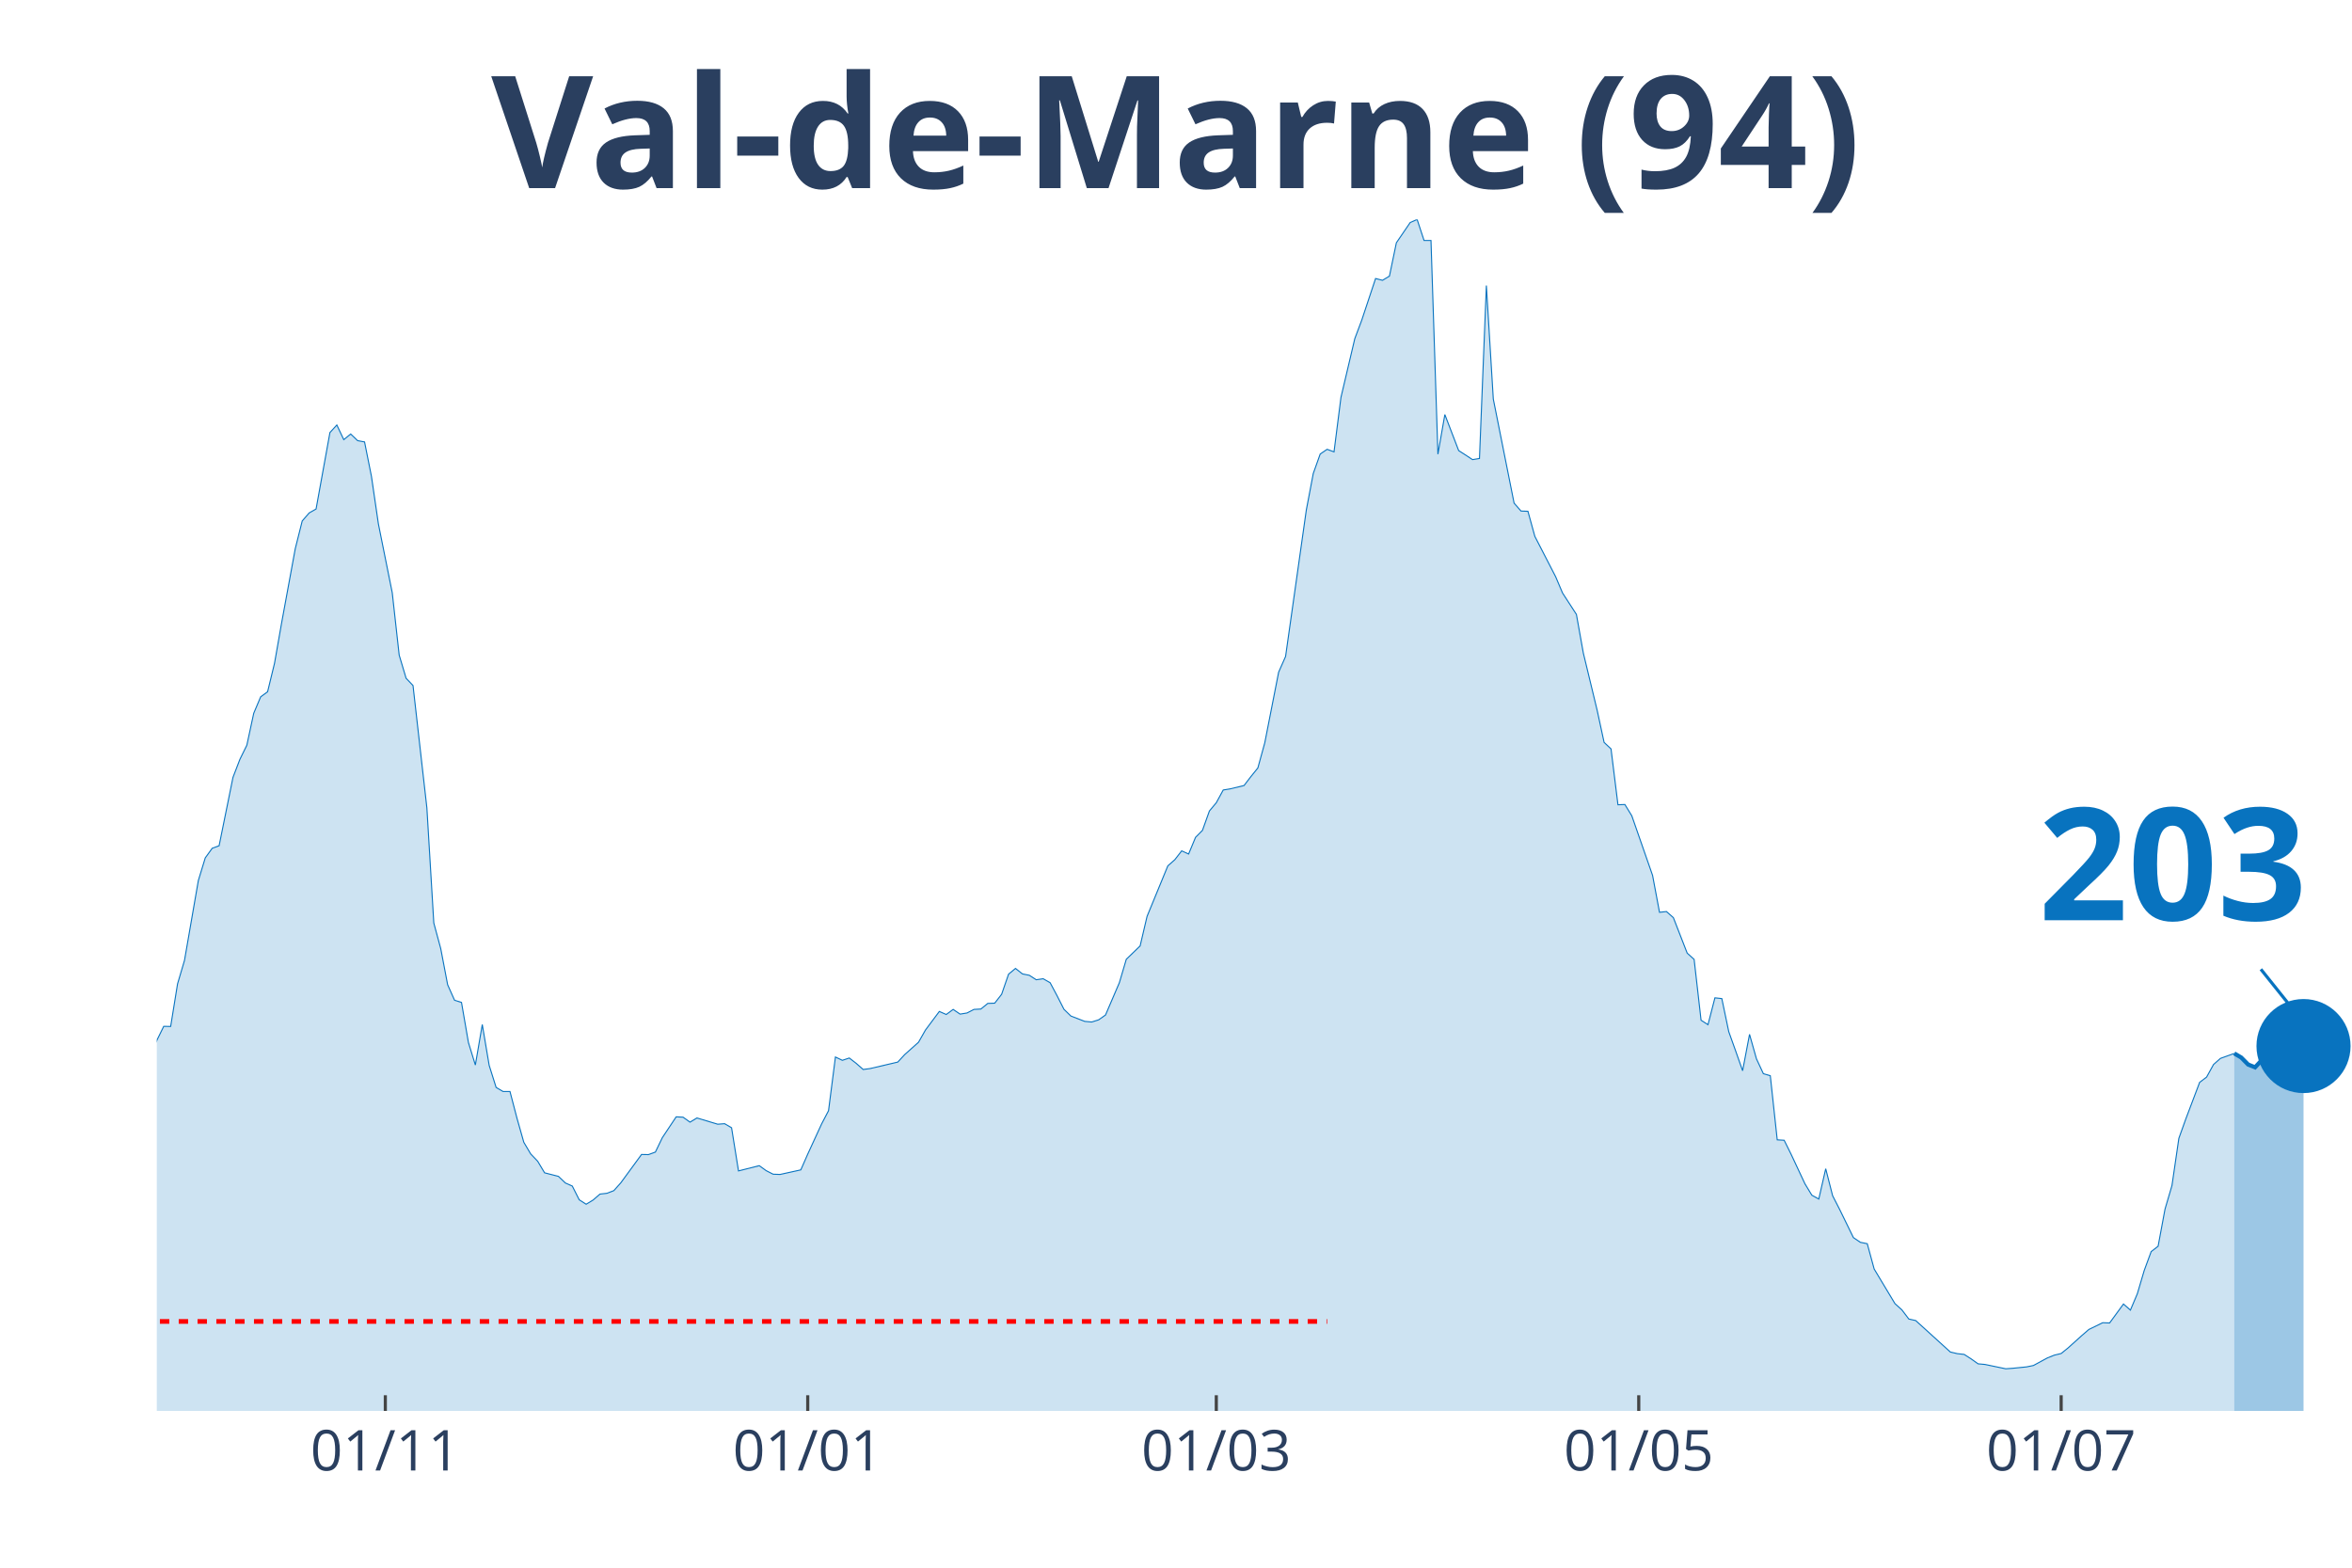
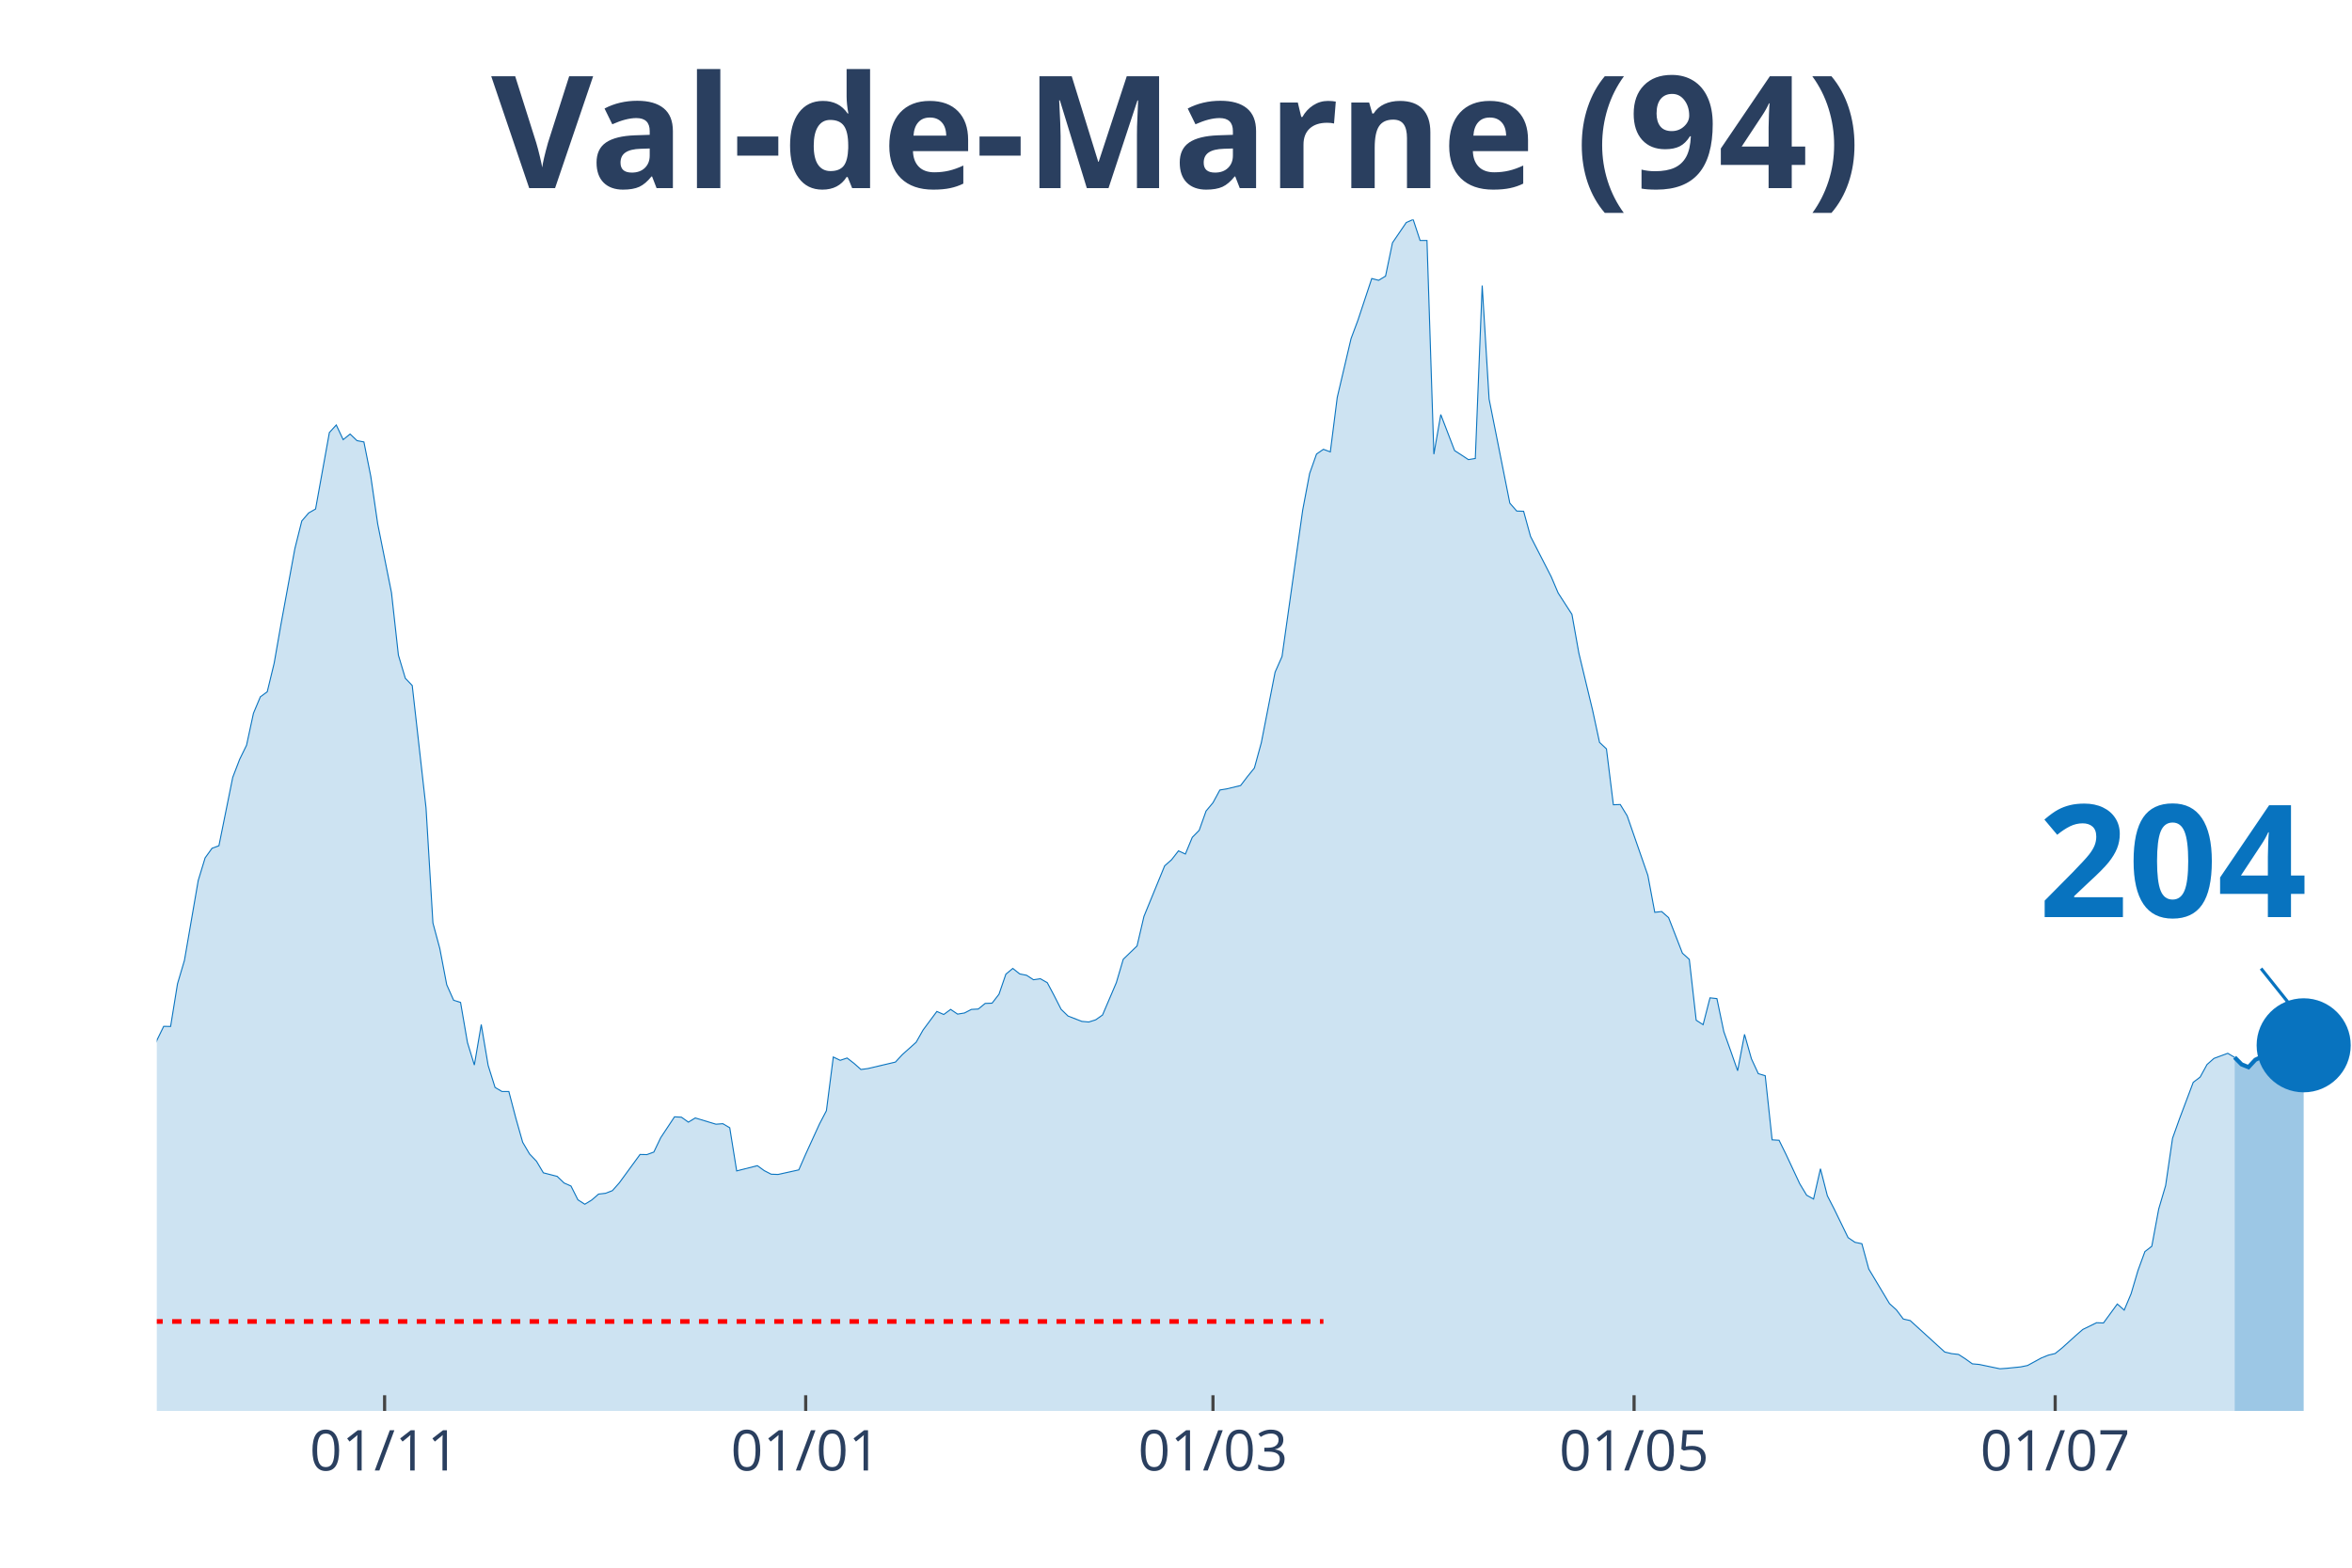
<svg xmlns="http://www.w3.org/2000/svg" class="main-svg" width="1125" height="750" style="" viewBox="0 0 750 500">
  <rect x="0" y="0" width="750" height="500" style="fill: rgb(0, 0, 0); fill-opacity: 0;" />
-   <defs id="defs-aafc0b">
+   <defs id="defs-79e692">
    <g class="clips">
-       <clipPath id="clipaafc0bxyplot" class="plotclip">
+       <clipPath id="clip79e692xyplot" class="plotclip">
        <rect width="700" height="380" />
      </clipPath>
-       <clipPath class="axesclip" id="clipaafc0bx">
+       <clipPath class="axesclip" id="clip79e692x">
        <rect x="50" y="0" width="700" height="500" />
      </clipPath>
-       <clipPath class="axesclip" id="clipaafc0by">
+       <clipPath class="axesclip" id="clip79e692y">
        <rect x="0" y="70" width="750" height="380" />
      </clipPath>
-       <clipPath class="axesclip" id="clipaafc0bxy">
+       <clipPath class="axesclip" id="clip79e692xy">
        <rect x="50" y="70" width="700" height="380" />
      </clipPath>
    </g>
    <g class="gradients" />
  </defs>
  <g class="bglayer">
    <rect class="bg" x="50" y="70" width="700" height="380" style="fill: rgb(0, 0, 0); fill-opacity: 0; stroke-width: 0;" />
  </g>
  <g class="layer-below">
    <g class="imagelayer" />
    <g class="shapelayer" />
  </g>
  <g class="cartesianlayer">
    <g class="subplot xy">
      <g class="layer-subplot">
        <g class="shapelayer" />
        <g class="imagelayer" />
      </g>
      <g class="gridlayer">
        <g class="x">
-           <path class="xgrid crisp" transform="translate(122.87,0)" d="M0,70v380" style="stroke: rgb(255, 255, 255); stroke-opacity: 1; stroke-width: 1px;" />
-           <path class="xgrid crisp" transform="translate(257.57,0)" d="M0,70v380" style="stroke: rgb(255, 255, 255); stroke-opacity: 1; stroke-width: 1px;" />
-           <path class="xgrid crisp" transform="translate(387.85,0)" d="M0,70v380" style="stroke: rgb(255, 255, 255); stroke-opacity: 1; stroke-width: 1px;" />
-           <path class="xgrid crisp" transform="translate(522.56,0)" d="M0,70v380" style="stroke: rgb(255, 255, 255); stroke-opacity: 1; stroke-width: 1px;" />
-           <path class="xgrid crisp" transform="translate(657.26,0)" d="M0,70v380" style="stroke: rgb(255, 255, 255); stroke-opacity: 1; stroke-width: 1px;" />
+           <path class="xgrid crisp" transform="translate(122.64,0)" d="M0,70v380" style="stroke: rgb(255, 255, 255); stroke-opacity: 1; stroke-width: 1px;" />
+           <path class="xgrid crisp" transform="translate(256.92,0)" d="M0,70v380" style="stroke: rgb(255, 255, 255); stroke-opacity: 1; stroke-width: 1px;" />
+           <path class="xgrid crisp" transform="translate(386.79,0)" d="M0,70v380" style="stroke: rgb(255, 255, 255); stroke-opacity: 1; stroke-width: 1px;" />
+           <path class="xgrid crisp" transform="translate(521.07,0)" d="M0,70v380" style="stroke: rgb(255, 255, 255); stroke-opacity: 1; stroke-width: 1px;" />
+           <path class="xgrid crisp" transform="translate(655.35,0)" d="M0,70v380" style="stroke: rgb(255, 255, 255); stroke-opacity: 1; stroke-width: 1px;" />
        </g>
        <g class="y" />
      </g>
      <g class="zerolinelayer" />
      <path class="xlines-below" />
      <path class="ylines-below" />
      <g class="overlines-below" />
      <g class="xaxislayer-below" />
      <g class="yaxislayer-below" />
      <g class="overaxes-below" />
-       <g class="plot" transform="translate(50, 70)" clip-path="url('#clipaafc0bxyplot')">
+       <g class="plot" transform="translate(50, 70)" clip-path="url('#clip79e692xyplot')">
        <g class="scatterlayer mlayer">
-           <g class="trace scatter trace05cff0" style="stroke-miterlimit: 2;">
+           <g class="trace scatter trace452bce" style="stroke-miterlimit: 2;">
            <g class="fills">
              <g>
-                 <path class="js-fill" d="M662.46,380L-300.32,380L-300.32,371.96L-284.86,373.83L-282.65,374.4L-273.82,373.3L-271.61,374.8L-231.86,376.06L-229.65,375.86L-209.78,376.23L-207.57,376.59L-152.37,371.52L-150.16,371.31L-139.12,364.62L-136.91,363.89L-119.24,361.09L-117.03,359.1L-112.62,356.09L-110.41,351.22L-105.99,348.91L-103.79,348.54L-94.95,335.03L-92.74,334.09L-88.33,330.6L-86.12,324.68L-77.29,304.71L-75.08,303.45L-72.87,303L-70.66,300.16L-68.45,298.5L-66.25,294.6L-55.21,296.39L-53,294.92L-48.58,295.01L-46.37,294.84L-41.96,294.03L-39.75,295.25L-37.54,295.86L-35.33,295.21L-33.12,291.27L-30.91,291.88L-26.5,291.76L-24.29,287.7L-22.08,282.91L-19.87,283.23L-17.67,284.61L-15.46,283.96L-11.04,282.91L-8.83,283.72L-6.62,281.33L-4.42,277.19L-2.21,271.67L0,261.84L2.21,257.34L4.42,257.38L6.62,243.78L8.83,236.31L13.25,210.82L15.46,203.6L17.67,200.55L19.87,199.74L24.29,177.94L26.5,172.18L28.71,167.68L30.91,157.49L33.12,152.25L35.33,150.63L37.54,141.54L39.75,128.95L44.16,104.96L46.37,96.16L48.58,93.6L50.79,92.34L55.21,67.95L57.41,65.55L59.62,70.22L61.83,68.43L64.04,70.54L66.25,70.95L68.45,81.95L70.66,97.09L75.08,119.05L77.29,138.94L79.5,146.33L81.7,148.64L86.12,187.65L88.33,224.38L90.54,232.54L92.74,244.07L94.95,249.02L97.16,249.71L99.37,262.49L101.58,269.68L103.79,256.77L105.99,269.8L108.2,276.82L110.41,278.12L112.62,278.12L114.83,286.56L117.03,294.32L119.24,298.05L121.45,300.36L123.66,304.06L128.08,305.19L130.28,307.3L132.49,308.28L134.7,312.66L136.91,314.08L139.12,312.74L141.32,310.84L143.53,310.59L145.74,309.74L147.95,307.26L154.57,298.21L156.78,298.25L158.99,297.44L161.2,292.85L165.62,286.2L167.82,286.32L170.03,287.9L172.24,286.56L178.86,288.55L181.07,288.39L183.28,289.69L185.49,303.45L192.11,301.78L194.32,303.37L196.53,304.5L198.74,304.58L205.36,303.12L207.57,298.09L211.99,288.47L214.2,284.25L216.4,267.12L218.61,268.18L220.82,267.44L223.03,269.15L225.24,271.1L227.44,270.81L236.28,268.74L238.49,266.35L242.9,262.41L245.11,258.52L249.53,252.59L251.74,253.56L253.94,251.94L256.15,253.44L258.36,253.08L260.57,251.94L262.78,251.82L264.98,250.03L267.19,249.95L269.4,247.11L271.61,240.7L273.82,238.87L276.03,240.62L278.23,241.06L280.44,242.48L282.65,242.16L284.86,243.42L287.07,247.56L289.27,251.9L291.48,254.05L295.9,255.76L298.11,255.96L300.32,255.27L302.52,253.73L306.94,243.42L309.15,235.95L313.56,231.69L315.77,222.27L322.4,206.15L324.61,204.21L326.81,201.37L329.02,202.38L331.23,197.06L333.44,194.83L335.65,188.66L337.85,186.02L340.06,181.96L342.27,181.6L346.69,180.54L348.9,177.66L351.1,174.94L353.31,166.9L357.73,144.38L359.94,139.38L366.56,92.63L368.77,81.02L370.98,74.81L373.19,73.3L375.39,74.12L377.6,56.74L382.02,37.99L384.23,32.11L388.64,18.83L390.85,19.4L393.06,18.06L395.27,7.43L399.68,0.97L401.89,0L404.1,6.7L406.31,6.7L408.52,74.85L410.73,62.22L415.14,73.71L417.35,75.13L419.56,76.59L421.77,76.23L423.97,21.07L426.18,57.27L432.81,90.47L435.02,92.99L437.22,93.07L439.43,101.07L446.06,113.94L448.26,119.13L452.68,125.95L454.89,138.29L459.31,156.59L461.51,166.78L463.72,168.85L465.93,186.67L468.14,186.59L470.35,190.2L476.97,209.2L479.18,220.97L481.39,220.73L483.6,222.67L488.01,234L490.22,235.99L492.43,255.39L494.64,256.81L496.85,248.25L499.05,248.49L501.26,259.04L503.47,265.21L505.68,271.5L507.89,259.9L510.09,267.69L512.3,272.44L514.51,273.09L516.72,293.54L518.93,293.67L521.14,298.13L525.55,307.55L527.76,311.2L529.97,312.42L532.18,302.76L534.38,311.36L536.59,315.67L541.01,324.72L543.22,326.22L545.43,326.67L547.63,334.74L554.26,345.78L556.47,347.77L558.68,350.69L560.88,351.18L571.92,361.21L574.13,361.73L576.34,361.98L578.55,363.4L580.76,364.98L582.97,365.18L589.59,366.56L591.8,366.4L596.21,365.96L598.42,365.51L602.84,363.11L605.05,362.22L607.26,361.69L609.46,359.91L613.88,355.93L616.09,354.02L620.5,351.87L622.71,351.95L627.13,345.9L629.34,347.85L631.55,342.62L633.75,335.19L635.96,329.18L638.17,327.48L640.38,315.62L642.59,308.12L644.79,293.06L647,286.89L651.42,275.2L653.63,273.53L655.84,269.52L658.04,267.57L662.46,265.98" style="fill: rgb(8, 115, 191); fill-opacity: 0.2; stroke-width: 0;" />
+                 <path class="js-fill" d="M662.58,380L-299.37,380L-299.37,371.96L-283.96,373.83L-281.76,374.4L-272.96,373.3L-270.75,374.8L-231.13,376.06L-228.93,375.86L-209.12,376.23L-206.92,376.59L-151.89,371.52L-149.69,371.31L-138.68,364.62L-136.48,363.89L-118.87,361.09L-116.67,359.1L-112.26,356.09L-110.06,351.22L-105.66,348.91L-103.46,348.54L-94.65,335.03L-92.45,334.09L-88.05,330.6L-85.85,324.68L-77.04,304.71L-74.84,303.45L-72.64,303L-70.44,300.16L-68.24,298.5L-66.04,294.6L-55.03,296.39L-52.83,294.92L-48.43,295.01L-46.23,294.84L-41.82,294.03L-39.62,295.25L-37.42,295.86L-35.22,295.21L-33.02,291.27L-30.82,291.88L-26.42,291.76L-24.21,287.7L-22.01,282.91L-19.81,283.23L-17.61,284.61L-15.41,283.96L-11.01,282.91L-8.81,283.72L-6.6,281.33L-4.4,277.19L-2.2,271.67L0,261.84L2.2,257.34L4.4,257.38L6.6,243.78L8.81,236.31L13.21,210.82L15.41,203.6L17.61,200.55L19.81,199.74L24.21,177.94L26.42,172.18L28.62,167.68L30.82,157.49L33.02,152.25L35.22,150.63L37.42,141.54L39.62,128.95L44.03,104.96L46.23,96.16L48.43,93.6L50.63,92.34L55.03,67.95L57.23,65.55L59.43,70.22L61.64,68.43L63.84,70.54L66.04,70.95L68.24,81.95L70.44,97.09L74.84,119.05L77.04,138.94L79.25,146.33L81.45,148.64L85.85,187.65L88.05,224.38L90.25,232.54L92.45,244.07L94.65,249.02L96.86,249.71L99.06,262.49L101.26,269.68L103.46,256.77L105.66,269.8L107.86,276.82L110.06,278.12L112.26,278.12L114.47,286.56L116.67,294.32L118.87,298.05L121.07,300.36L123.27,304.06L127.67,305.19L129.87,307.3L132.08,308.28L134.28,312.66L136.48,314.08L138.68,312.74L140.88,310.84L143.08,310.59L145.28,309.74L147.48,307.26L154.09,298.21L156.29,298.25L158.49,297.44L160.69,292.85L165.09,286.2L167.3,286.32L169.5,287.9L171.7,286.56L178.3,288.55L180.5,288.39L182.7,289.69L184.91,303.45L191.51,301.78L193.71,303.37L195.91,304.5L198.11,304.58L204.72,303.12L206.92,298.09L211.32,288.47L213.52,284.25L215.72,267.12L217.92,268.18L220.13,267.44L222.33,269.15L224.53,271.1L226.73,270.81L235.53,268.74L237.74,266.35L242.14,262.41L244.34,258.52L248.74,252.59L250.94,253.56L253.14,251.94L255.35,253.44L257.55,253.08L259.75,251.94L261.95,251.82L264.15,250.03L266.35,249.95L268.55,247.11L270.75,240.7L272.96,238.87L275.16,240.62L277.36,241.06L279.56,242.48L281.76,242.16L283.96,243.42L286.16,247.56L288.36,251.9L290.57,254.05L294.97,255.76L297.17,255.96L299.37,255.27L301.57,253.73L305.97,243.42L308.18,235.95L312.58,231.69L314.78,222.27L321.38,206.15L323.58,204.21L325.79,201.37L327.99,202.38L330.19,197.06L332.39,194.83L334.59,188.66L336.79,186.02L338.99,181.96L341.19,181.6L345.6,180.54L347.8,177.66L350,174.94L352.2,166.9L356.6,144.38L358.81,139.38L365.41,92.63L367.61,81.02L369.81,74.81L372.01,73.3L374.21,74.12L376.42,56.74L380.82,37.99L383.02,32.11L387.42,18.83L389.62,19.4L391.82,18.06L394.03,7.43L398.43,0.97L400.63,0L402.83,6.7L405.03,6.7L407.23,74.85L409.43,62.22L413.84,73.71L416.04,75.13L418.24,76.59L420.44,76.23L422.64,21.07L424.84,57.27L431.45,90.47L433.65,92.99L435.85,93.07L438.05,101.07L444.65,113.94L446.86,119.13L451.26,125.95L453.46,138.29L457.86,156.59L460.06,166.78L462.26,168.85L464.47,186.67L466.67,186.59L468.87,190.2L475.47,209.2L477.67,220.97L479.87,220.73L482.08,222.67L486.48,234L488.68,235.99L490.88,255.39L493.08,256.81L495.28,248.25L497.48,248.49L499.69,259.04L501.89,265.21L504.09,271.5L506.29,259.9L508.49,267.69L510.69,272.44L512.89,273.09L515.09,293.54L517.3,293.67L519.5,298.13L523.9,307.55L526.1,311.2L528.3,312.42L530.5,302.76L532.7,311.36L534.91,315.67L539.31,324.72L541.51,326.22L543.71,326.67L545.91,334.74L552.52,345.78L554.72,347.77L556.92,350.69L559.12,351.18L570.13,361.21L572.33,361.73L574.53,361.98L576.73,363.4L578.93,364.98L581.13,365.18L587.74,366.56L589.94,366.4L594.34,365.96L596.54,365.51L600.94,363.11L603.14,362.22L605.35,361.69L607.55,359.91L611.95,355.93L614.15,354.02L618.55,351.87L620.75,351.95L625.16,345.9L627.36,347.85L629.56,342.62L631.76,335.19L633.96,329.18L636.16,327.48L638.36,315.62L640.57,308.12L642.77,293.06L644.97,286.89L649.37,275.2L651.57,273.53L653.77,269.52L655.97,267.57L660.38,265.94L662.58,267.24" style="fill: rgb(8, 115, 191); fill-opacity: 0.2; stroke-width: 0;" />
              </g>
            </g>
            <g class="errorbars" />
            <g class="lines">
-               <path class="js-line" d="M-300.32,371.96L-284.86,373.83L-282.65,374.4L-273.82,373.3L-271.61,374.8L-231.86,376.06L-229.65,375.86L-209.78,376.23L-207.57,376.59L-152.37,371.52L-150.16,371.31L-139.12,364.62L-136.91,363.89L-119.24,361.09L-117.03,359.1L-112.62,356.09L-110.41,351.22L-105.99,348.91L-103.79,348.54L-94.95,335.03L-92.74,334.09L-88.33,330.6L-86.12,324.68L-77.29,304.71L-75.08,303.45L-72.87,303L-70.66,300.16L-68.45,298.5L-66.25,294.6L-55.21,296.39L-53,294.92L-48.58,295.01L-46.37,294.84L-41.96,294.03L-39.75,295.25L-37.54,295.86L-35.33,295.21L-33.12,291.27L-30.91,291.88L-26.5,291.76L-24.29,287.7L-22.08,282.91L-19.87,283.23L-17.67,284.61L-15.46,283.96L-11.04,282.91L-8.83,283.72L-6.62,281.33L-4.42,277.19L-2.21,271.67L0,261.84L2.21,257.34L4.42,257.38L6.62,243.78L8.83,236.31L13.25,210.82L15.46,203.6L17.67,200.55L19.87,199.74L24.29,177.94L26.5,172.18L28.71,167.68L30.91,157.49L33.12,152.25L35.33,150.63L37.54,141.54L39.75,128.95L44.16,104.96L46.37,96.16L48.58,93.6L50.79,92.34L55.21,67.95L57.41,65.55L59.62,70.22L61.83,68.43L64.04,70.54L66.25,70.95L68.45,81.95L70.66,97.09L75.08,119.05L77.29,138.94L79.5,146.33L81.7,148.64L86.12,187.65L88.33,224.38L90.54,232.54L92.74,244.07L94.95,249.02L97.16,249.71L99.37,262.49L101.58,269.68L103.79,256.77L105.99,269.8L108.2,276.82L110.41,278.12L112.62,278.12L114.83,286.56L117.03,294.32L119.24,298.05L121.45,300.36L123.66,304.06L128.08,305.19L130.28,307.3L132.49,308.28L134.7,312.66L136.91,314.08L139.12,312.74L141.32,310.84L143.53,310.59L145.74,309.74L147.95,307.26L154.57,298.21L156.78,298.25L158.99,297.44L161.2,292.85L165.62,286.2L167.82,286.32L170.03,287.9L172.24,286.56L178.86,288.55L181.07,288.39L183.28,289.69L185.49,303.45L192.11,301.78L194.32,303.37L196.53,304.5L198.74,304.58L205.36,303.12L207.57,298.09L211.99,288.47L214.2,284.25L216.4,267.12L218.61,268.18L220.82,267.44L223.03,269.15L225.24,271.1L227.44,270.81L236.28,268.74L238.49,266.35L242.9,262.41L245.11,258.52L249.53,252.59L251.74,253.56L253.94,251.94L256.15,253.44L258.36,253.08L260.57,251.94L262.78,251.82L264.98,250.03L267.19,249.95L269.4,247.11L271.61,240.7L273.82,238.87L276.03,240.62L278.23,241.06L280.44,242.48L282.65,242.16L284.86,243.42L287.07,247.56L289.27,251.9L291.48,254.05L295.9,255.76L298.11,255.96L300.32,255.27L302.52,253.73L306.94,243.42L309.15,235.95L313.56,231.69L315.77,222.27L322.4,206.15L324.61,204.21L326.81,201.37L329.02,202.38L331.23,197.06L333.44,194.83L335.65,188.66L337.85,186.02L340.06,181.96L342.27,181.6L346.69,180.54L348.9,177.66L351.1,174.94L353.31,166.9L357.73,144.38L359.94,139.38L366.56,92.63L368.77,81.02L370.98,74.81L373.19,73.3L375.39,74.12L377.6,56.74L382.02,37.99L384.23,32.11L388.64,18.83L390.85,19.4L393.06,18.06L395.27,7.43L399.68,0.97L401.89,0L404.1,6.7L406.31,6.7L408.52,74.85L410.73,62.22L415.14,73.71L417.35,75.13L419.56,76.59L421.77,76.23L423.97,21.07L426.18,57.27L432.81,90.47L435.02,92.99L437.22,93.07L439.43,101.07L446.06,113.94L448.26,119.13L452.68,125.95L454.89,138.29L459.31,156.59L461.51,166.78L463.72,168.85L465.93,186.67L468.14,186.59L470.35,190.2L476.97,209.2L479.18,220.97L481.39,220.73L483.6,222.67L488.01,234L490.22,235.99L492.43,255.39L494.64,256.81L496.85,248.25L499.05,248.49L501.26,259.04L503.47,265.21L505.68,271.5L507.89,259.9L510.09,267.69L512.3,272.44L514.51,273.09L516.72,293.54L518.93,293.67L521.14,298.13L525.55,307.55L527.76,311.2L529.97,312.42L532.18,302.76L534.38,311.36L536.59,315.67L541.01,324.72L543.22,326.22L545.43,326.67L547.63,334.74L554.26,345.78L556.47,347.77L558.68,350.69L560.88,351.18L571.92,361.21L574.13,361.73L576.34,361.98L578.55,363.4L580.76,364.98L582.97,365.18L589.59,366.56L591.8,366.4L596.21,365.96L598.42,365.51L602.84,363.11L605.05,362.22L607.26,361.69L609.46,359.91L613.88,355.93L616.09,354.02L620.5,351.87L622.71,351.95L627.13,345.9L629.34,347.85L631.55,342.62L633.75,335.19L635.96,329.18L638.17,327.48L640.38,315.62L642.59,308.12L644.79,293.06L647,286.89L651.42,275.2L653.63,273.53L655.84,269.52L658.04,267.57L662.46,265.98" style="vector-effect: non-scaling-stroke; fill: none; stroke: rgb(8, 115, 191); stroke-opacity: 1; stroke-width: 0.5px; opacity: 1;" />
+               <path class="js-line" d="M-299.37,371.96L-283.96,373.83L-281.76,374.4L-272.96,373.3L-270.75,374.8L-231.13,376.06L-228.93,375.86L-209.12,376.23L-206.92,376.59L-151.89,371.52L-149.69,371.31L-138.68,364.62L-136.48,363.89L-118.87,361.09L-116.67,359.1L-112.26,356.09L-110.06,351.22L-105.66,348.91L-103.46,348.54L-94.65,335.03L-92.45,334.09L-88.05,330.6L-85.85,324.68L-77.04,304.71L-74.84,303.45L-72.64,303L-70.44,300.16L-68.24,298.5L-66.04,294.6L-55.03,296.39L-52.83,294.92L-48.43,295.01L-46.23,294.84L-41.82,294.03L-39.62,295.25L-37.42,295.86L-35.22,295.21L-33.02,291.27L-30.82,291.88L-26.42,291.76L-24.21,287.7L-22.01,282.91L-19.81,283.23L-17.61,284.61L-15.41,283.96L-11.01,282.91L-8.81,283.72L-6.6,281.33L-4.4,277.19L-2.2,271.67L0,261.84L2.2,257.34L4.4,257.38L6.6,243.78L8.81,236.31L13.21,210.82L15.41,203.6L17.61,200.55L19.81,199.74L24.21,177.94L26.42,172.18L28.62,167.68L30.82,157.49L33.02,152.25L35.22,150.63L37.42,141.54L39.62,128.95L44.03,104.96L46.23,96.16L48.43,93.6L50.63,92.34L55.03,67.95L57.23,65.55L59.43,70.22L61.64,68.43L63.84,70.54L66.04,70.95L68.24,81.95L70.44,97.09L74.84,119.05L77.04,138.94L79.25,146.33L81.45,148.64L85.85,187.65L88.05,224.38L90.25,232.54L92.45,244.07L94.65,249.02L96.86,249.71L99.06,262.49L101.26,269.68L103.46,256.77L105.66,269.8L107.86,276.82L110.06,278.12L112.26,278.12L114.47,286.56L116.67,294.32L118.87,298.05L121.07,300.36L123.27,304.06L127.67,305.19L129.87,307.3L132.08,308.28L134.28,312.66L136.48,314.08L138.68,312.74L140.88,310.84L143.08,310.59L145.28,309.74L147.48,307.26L154.09,298.21L156.29,298.25L158.49,297.44L160.69,292.85L165.09,286.2L167.3,286.32L169.5,287.9L171.7,286.56L178.3,288.55L180.5,288.39L182.7,289.69L184.91,303.45L191.51,301.78L193.71,303.37L195.91,304.5L198.11,304.58L204.72,303.12L206.92,298.09L211.32,288.47L213.52,284.25L215.72,267.12L217.92,268.18L220.13,267.44L222.33,269.15L224.53,271.1L226.73,270.81L235.53,268.74L237.74,266.35L242.14,262.41L244.34,258.52L248.74,252.59L250.94,253.56L253.14,251.94L255.35,253.44L257.55,253.08L259.75,251.94L261.95,251.82L264.15,250.03L266.35,249.95L268.55,247.11L270.75,240.7L272.96,238.87L275.16,240.62L277.36,241.06L279.56,242.48L281.76,242.16L283.96,243.42L286.16,247.56L288.36,251.9L290.57,254.05L294.97,255.76L297.17,255.96L299.37,255.27L301.57,253.73L305.97,243.42L308.18,235.95L312.58,231.69L314.78,222.27L321.38,206.15L323.58,204.21L325.79,201.37L327.99,202.38L330.19,197.06L332.39,194.83L334.59,188.66L336.79,186.02L338.99,181.96L341.19,181.6L345.6,180.54L347.8,177.66L350,174.94L352.2,166.9L356.6,144.38L358.81,139.38L365.41,92.63L367.61,81.02L369.81,74.81L372.01,73.3L374.21,74.12L376.42,56.74L380.82,37.99L383.02,32.11L387.42,18.83L389.62,19.4L391.82,18.06L394.03,7.43L398.43,0.97L400.63,0L402.83,6.7L405.03,6.7L407.23,74.85L409.43,62.22L413.84,73.71L416.04,75.13L418.24,76.59L420.44,76.23L422.64,21.07L424.84,57.27L431.45,90.47L433.65,92.99L435.85,93.07L438.05,101.07L444.65,113.94L446.86,119.13L451.26,125.95L453.46,138.29L457.86,156.59L460.06,166.78L462.26,168.85L464.47,186.67L466.67,186.59L468.87,190.2L475.47,209.2L477.67,220.97L479.87,220.73L482.08,222.67L486.48,234L488.68,235.99L490.88,255.39L493.08,256.81L495.28,248.25L497.48,248.49L499.69,259.04L501.89,265.21L504.09,271.5L506.29,259.9L508.49,267.69L510.69,272.44L512.89,273.09L515.09,293.54L517.3,293.67L519.5,298.13L523.9,307.55L526.1,311.2L528.3,312.42L530.5,302.76L532.7,311.36L534.91,315.67L539.31,324.72L541.51,326.22L543.71,326.67L545.91,334.74L552.52,345.78L554.72,347.77L556.92,350.69L559.12,351.18L570.13,361.21L572.33,361.73L574.53,361.98L576.73,363.4L578.93,364.98L581.13,365.18L587.74,366.56L589.94,366.4L594.34,365.96L596.54,365.51L600.94,363.11L603.14,362.22L605.35,361.69L607.55,359.91L611.95,355.93L614.15,354.02L618.55,351.87L620.75,351.95L625.16,345.9L627.36,347.85L629.56,342.62L631.76,335.19L633.96,329.18L636.16,327.48L638.36,315.62L640.57,308.12L642.77,293.06L644.97,286.89L649.37,275.2L651.57,273.53L653.77,269.52L655.97,267.57L660.38,265.94L662.58,267.24" style="vector-effect: non-scaling-stroke; fill: none; stroke: rgb(8, 115, 191); stroke-opacity: 1; stroke-width: 0.5px; opacity: 1;" />
            </g>
            <g class="points" />
            <g class="text" />
          </g>
-           <g class="trace scatter trace0437b3" style="stroke-miterlimit: 2;">
+           <g class="trace scatter trace9cb48e" style="stroke-miterlimit: 2;">
            <g class="fills">
              <g>
-                 <path class="js-fill" d="M684.54,380L662.46,380L662.46,265.98L664.67,267.28L666.88,269.52L669.09,270.41L671.29,268.05L675.71,266.19L677.92,266.39L680.13,266.35L682.33,264.32L684.54,263.63" style="fill: rgb(8, 115, 191); fill-opacity: 0.4; stroke-width: 0;" />
+                 <path class="js-fill" d="M684.59,380L662.58,380L662.58,267.24L664.78,269.47L666.98,270.37L669.18,268.01L671.38,266.96L673.58,266.11L675.79,266.31L677.99,266.27L680.19,264.24L684.59,263.39" style="fill: rgb(8, 115, 191); fill-opacity: 0.4; stroke-width: 0;" />
              </g>
            </g>
            <g class="errorbars" />
            <g class="lines">
-               <path class="js-line" d="M662.46,265.98L664.67,267.28L666.88,269.52L669.09,270.41L671.29,268.05L675.71,266.19L677.92,266.39L680.13,266.35L682.33,264.32L684.54,263.63" style="vector-effect: non-scaling-stroke; fill: none; stroke: rgb(8, 115, 191); stroke-opacity: 1; stroke-width: 2px; opacity: 1;" />
+               <path class="js-line" d="M662.58,267.24L664.78,269.47L666.98,270.37L669.18,268.01L671.38,266.96L673.58,266.11L675.79,266.31L677.99,266.27L680.19,264.24L684.59,263.39" style="vector-effect: non-scaling-stroke; fill: none; stroke: rgb(8, 115, 191); stroke-opacity: 1; stroke-width: 2px; opacity: 1;" />
            </g>
            <g class="points" />
            <g class="text" />
          </g>
-           <g class="trace scatter trace85441b" style="stroke-miterlimit: 2; opacity: 1;">
+           <g class="trace scatter trace22e2d3" style="stroke-miterlimit: 2; opacity: 1;">
            <g class="fills" />
            <g class="errorbars" />
            <g class="lines" />
            <g class="points">
-               <path class="point" transform="translate(684.54,263.63)" d="M15,0A15,15 0 1,1 0,-15A15,15 0 0,1 15,0Z" style="opacity: 1; stroke-width: 0px; fill: rgb(8, 115, 191); fill-opacity: 1;" />
+               <path class="point" transform="translate(684.59,263.39)" d="M15,0A15,15 0 1,1 0,-15A15,15 0 0,1 15,0Z" style="opacity: 1; stroke-width: 0px; fill: rgb(8, 115, 191); fill-opacity: 1;" />
            </g>
            <g class="text" />
          </g>
        </g>
      </g>
      <g class="overplot" />
      <path class="xlines-above crisp" style="fill: none; stroke-width: 1px; stroke: rgb(0, 0, 0); stroke-opacity: 0;" d="" />
      <path class="ylines-above crisp" style="fill: none;" d="M0,0" />
      <g class="overlines-above" />
      <g class="xaxislayer-above">
-         <path class="xtick ticks crisp" d="M0,450v-5" transform="translate(122.87,0)" style="stroke: rgb(68, 68, 68); stroke-opacity: 1; stroke-width: 1px;" />
-         <path class="xtick ticks crisp" d="M0,450v-5" transform="translate(257.57,0)" style="stroke: rgb(68, 68, 68); stroke-opacity: 1; stroke-width: 1px;" />
-         <path class="xtick ticks crisp" d="M0,450v-5" transform="translate(387.85,0)" style="stroke: rgb(68, 68, 68); stroke-opacity: 1; stroke-width: 1px;" />
-         <path class="xtick ticks crisp" d="M0,450v-5" transform="translate(522.56,0)" style="stroke: rgb(68, 68, 68); stroke-opacity: 1; stroke-width: 1px;" />
-         <path class="xtick ticks crisp" d="M0,450v-5" transform="translate(657.26,0)" style="stroke: rgb(68, 68, 68); stroke-opacity: 1; stroke-width: 1px;" />
+         <path class="xtick ticks crisp" d="M0,450v-5" transform="translate(122.64,0)" style="stroke: rgb(68, 68, 68); stroke-opacity: 1; stroke-width: 1px;" />
+         <path class="xtick ticks crisp" d="M0,450v-5" transform="translate(256.92,0)" style="stroke: rgb(68, 68, 68); stroke-opacity: 1; stroke-width: 1px;" />
+         <path class="xtick ticks crisp" d="M0,450v-5" transform="translate(386.79,0)" style="stroke: rgb(68, 68, 68); stroke-opacity: 1; stroke-width: 1px;" />
+         <path class="xtick ticks crisp" d="M0,450v-5" transform="translate(521.07,0)" style="stroke: rgb(68, 68, 68); stroke-opacity: 1; stroke-width: 1px;" />
+         <path class="xtick ticks crisp" d="M0,450v-5" transform="translate(655.35,0)" style="stroke: rgb(68, 68, 68); stroke-opacity: 1; stroke-width: 1px;" />
        <g class="xtick">
-           <text text-anchor="middle" x="0" y="469" transform="translate(122.87,0)" style="font-family: 'Open Sans', verdana, arial, sans-serif; font-size: 18px; fill: rgb(42, 63, 95); fill-opacity: 1; white-space: pre;">01/11</text>
+           <text text-anchor="middle" x="0" y="469" transform="translate(122.64,0)" style="font-family: 'Open Sans', verdana, arial, sans-serif; font-size: 18px; fill: rgb(42, 63, 95); fill-opacity: 1; white-space: pre;">01/11</text>
        </g>
        <g class="xtick">
-           <text text-anchor="middle" x="0" y="469" transform="translate(257.57,0)" style="font-family: 'Open Sans', verdana, arial, sans-serif; font-size: 18px; fill: rgb(42, 63, 95); fill-opacity: 1; white-space: pre;">01/01</text>
+           <text text-anchor="middle" x="0" y="469" transform="translate(256.92,0)" style="font-family: 'Open Sans', verdana, arial, sans-serif; font-size: 18px; fill: rgb(42, 63, 95); fill-opacity: 1; white-space: pre;">01/01</text>
        </g>
        <g class="xtick">
-           <text text-anchor="middle" x="0" y="469" transform="translate(387.85,0)" style="font-family: 'Open Sans', verdana, arial, sans-serif; font-size: 18px; fill: rgb(42, 63, 95); fill-opacity: 1; white-space: pre;">01/03</text>
+           <text text-anchor="middle" x="0" y="469" transform="translate(386.79,0)" style="font-family: 'Open Sans', verdana, arial, sans-serif; font-size: 18px; fill: rgb(42, 63, 95); fill-opacity: 1; white-space: pre;">01/03</text>
        </g>
        <g class="xtick">
-           <text text-anchor="middle" x="0" y="469" transform="translate(522.56,0)" style="font-family: 'Open Sans', verdana, arial, sans-serif; font-size: 18px; fill: rgb(42, 63, 95); fill-opacity: 1; white-space: pre;">01/05</text>
+           <text text-anchor="middle" x="0" y="469" transform="translate(521.07,0)" style="font-family: 'Open Sans', verdana, arial, sans-serif; font-size: 18px; fill: rgb(42, 63, 95); fill-opacity: 1; white-space: pre;">01/05</text>
        </g>
        <g class="xtick">
-           <text text-anchor="middle" x="0" y="469" transform="translate(657.26,0)" style="font-family: 'Open Sans', verdana, arial, sans-serif; font-size: 18px; fill: rgb(42, 63, 95); fill-opacity: 1; white-space: pre;">01/07</text>
+           <text text-anchor="middle" x="0" y="469" transform="translate(655.35,0)" style="font-family: 'Open Sans', verdana, arial, sans-serif; font-size: 18px; fill: rgb(42, 63, 95); fill-opacity: 1; white-space: pre;">01/07</text>
        </g>
      </g>
      <g class="yaxislayer-above" />
      <g class="overaxes-above" />
    </g>
  </g>
  <g class="polarlayer" />
  <g class="ternarylayer" />
  <g class="geolayer" />
  <g class="funnelarealayer" />
  <g class="pielayer" />
  <g class="treemaplayer" />
  <g class="sunburstlayer" />
  <g class="glimages" />
-   <defs id="topdefs-aafc0b">
+   <defs id="topdefs-79e692">
    <g class="clips" />
  </defs>
  <g class="layer-above">
    <g class="imagelayer" />
    <g class="shapelayer">
-       <path data-index="0" fill-rule="evenodd" d="M-1191.01,421.46L423.19,421.46" clip-path="url('#clipaafc0bxy')" style="opacity: 1; stroke: rgb(255, 0, 0); stroke-opacity: 1; fill: rgb(0, 0, 0); fill-opacity: 0; stroke-dasharray: 3px, 3px; stroke-width: 1.5px;" />
+       <path data-index="0" fill-rule="evenodd" d="M-1187.11,421.46L422.01,421.46" clip-path="url('#clip79e692xy')" style="opacity: 1; stroke: rgb(255, 0, 0); stroke-opacity: 1; fill: rgb(0, 0, 0); fill-opacity: 0; stroke-dasharray: 3px, 3px; stroke-width: 1.5px;" />
    </g>
  </g>
  <g class="infolayer">
    <g class="g-gtitle">
      <text class="gtitle" x="375" y="25" text-anchor="middle" dy="0.7em" style="font-family: 'Open Sans', verdana, arial, sans-serif; font-size: 50px; fill: rgb(42, 63, 95); opacity: 1; font-weight: normal; white-space: pre;">
        <tspan style="font-weight:bold">Val-de-Marne (94)</tspan>
      </text>
    </g>
    <g class="g-xtitle" />
    <g class="annotation" data-index="0" style="opacity: 1;">
-       <g class="annotation-text-g" transform="rotate(0,692.54,273.63)">
-         <g class="cursor-pointer" transform="translate(635, 238)">
+       <g class="annotation-text-g" transform="rotate(0,692.59,273.39)">
+         <g class="cursor-pointer" transform="translate(635, 237)">
          <rect class="bg" x="0.5" y="0.5" width="115" height="71" style="stroke-width: 1px; stroke: rgb(0, 0, 0); stroke-opacity: 0; fill: rgb(255, 255, 255); fill-opacity: 0.6;" />
          <text class="annotation-text" text-anchor="middle" x="57.812" y="55.5" style="font-family: 'Open Sans', verdana, arial, sans-serif; font-size: 50px; fill: rgb(8, 115, 191); fill-opacity: 1; white-space: pre;">
-             <tspan style="font-weight:bold">203 </tspan>
+             <tspan style="font-weight:bold">204 </tspan>
          </text>
        </g>
      </g>
      <g class="annotation-arrow-g" style="opacity: 1;">
-         <path d="M720.94,309.13L732.54,323.63" style="stroke-width: 1px; stroke: rgb(8, 115, 191); stroke-opacity: 1; stroke-dasharray: 0px, 0px, 18.569px, 18.569px;" />
+         <path d="M720.99,308.89L732.59,323.39" style="stroke-width: 1px; stroke: rgb(8, 115, 191); stroke-opacity: 1; stroke-dasharray: 0px, 0px, 18.569px, 18.569px;" />
      </g>
    </g>
  </g>
</svg>
